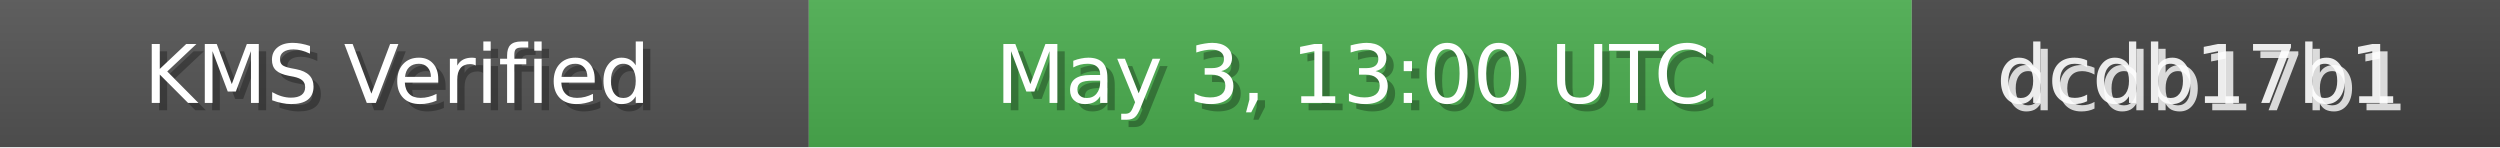
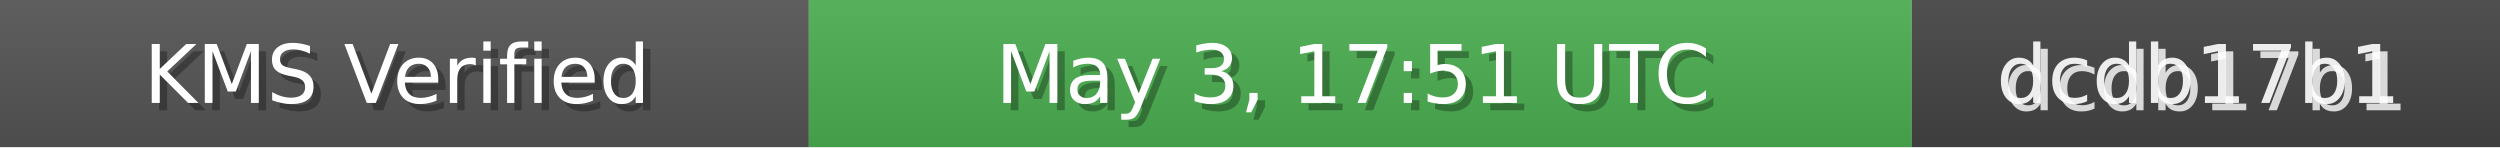
<svg xmlns="http://www.w3.org/2000/svg" width="340" height="20" role="img">
  <linearGradient id="bg" x2="0" y2="100%">
    <stop offset="0" stop-color="#bbb" stop-opacity=".1" />
    <stop offset="1" stop-opacity=".1" />
  </linearGradient>
  <rect width="110" height="20" fill="#555" />
  <rect x="110" width="150" height="20" fill="#4CAF50" />
  <rect x="260" width="80" height="20" fill="#444" />
  <rect width="340" height="20" fill="url(#bg)" />
  <g fill="#fff" text-anchor="middle" font-family="Verdana,Geneva,DejaVu Sans,sans-serif" font-size="11">
    <text x="55" y="15" fill="#000" fill-opacity=".3">KMS Verified</text>
    <text x="54" y="14">KMS Verified</text>
-     <text x="185" y="15" fill="#000" fill-opacity=".3">May 3, 13:00 UTC</text>
-     <text x="184" y="14">May 3, 13:00 UTC</text>
+     <text x="185" y="15" fill="#000" fill-opacity=".3">May 3, 17:51 UTC</text>
+     <text x="184" y="14">May 3, 17:51 UTC</text>
    <text x="300" y="15" fill="#fff" fill-opacity=".8">dcdb17b1</text>
    <text x="299" y="14" fill="#fff" fill-opacity=".9">dcdb17b1</text>
  </g>
</svg>
